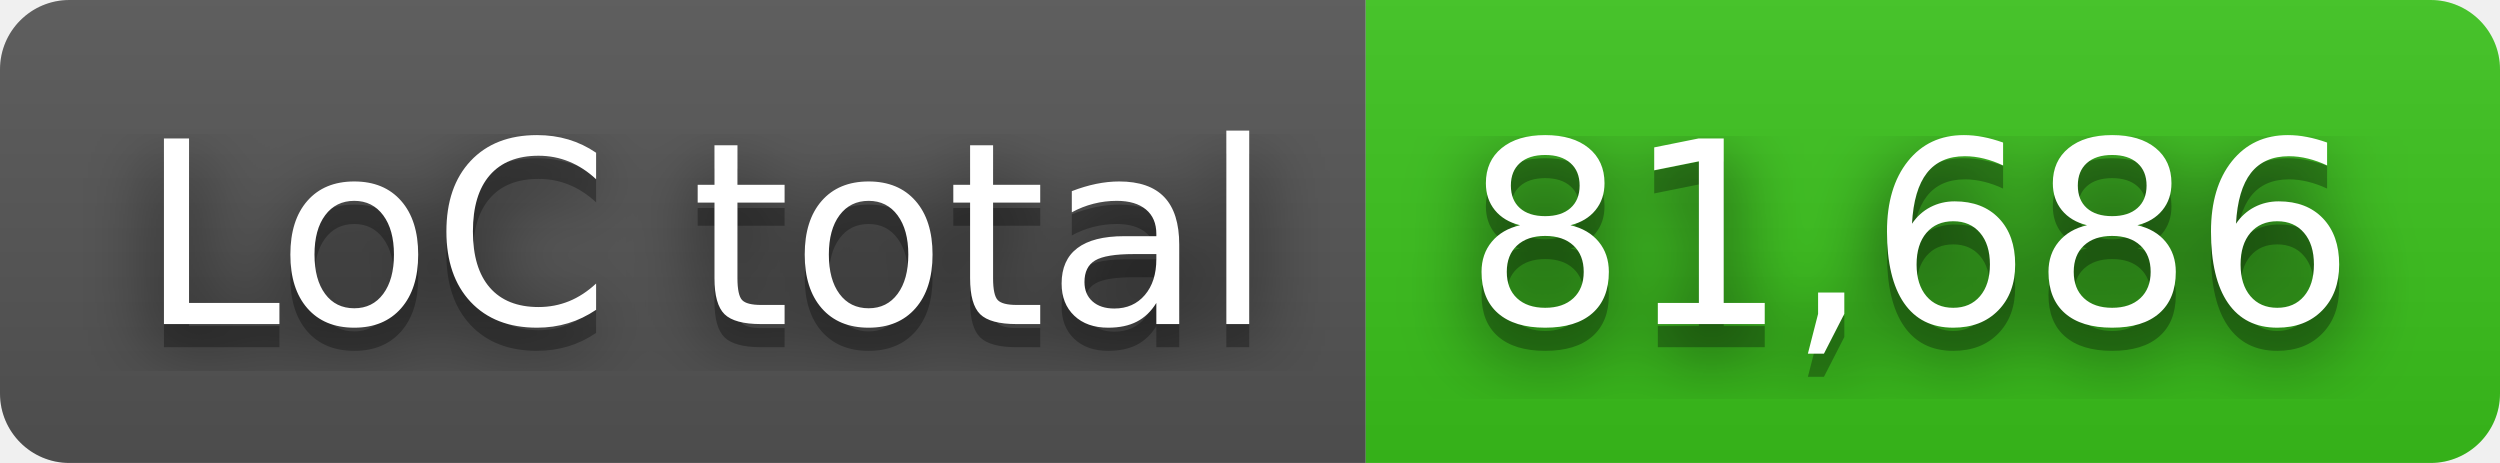
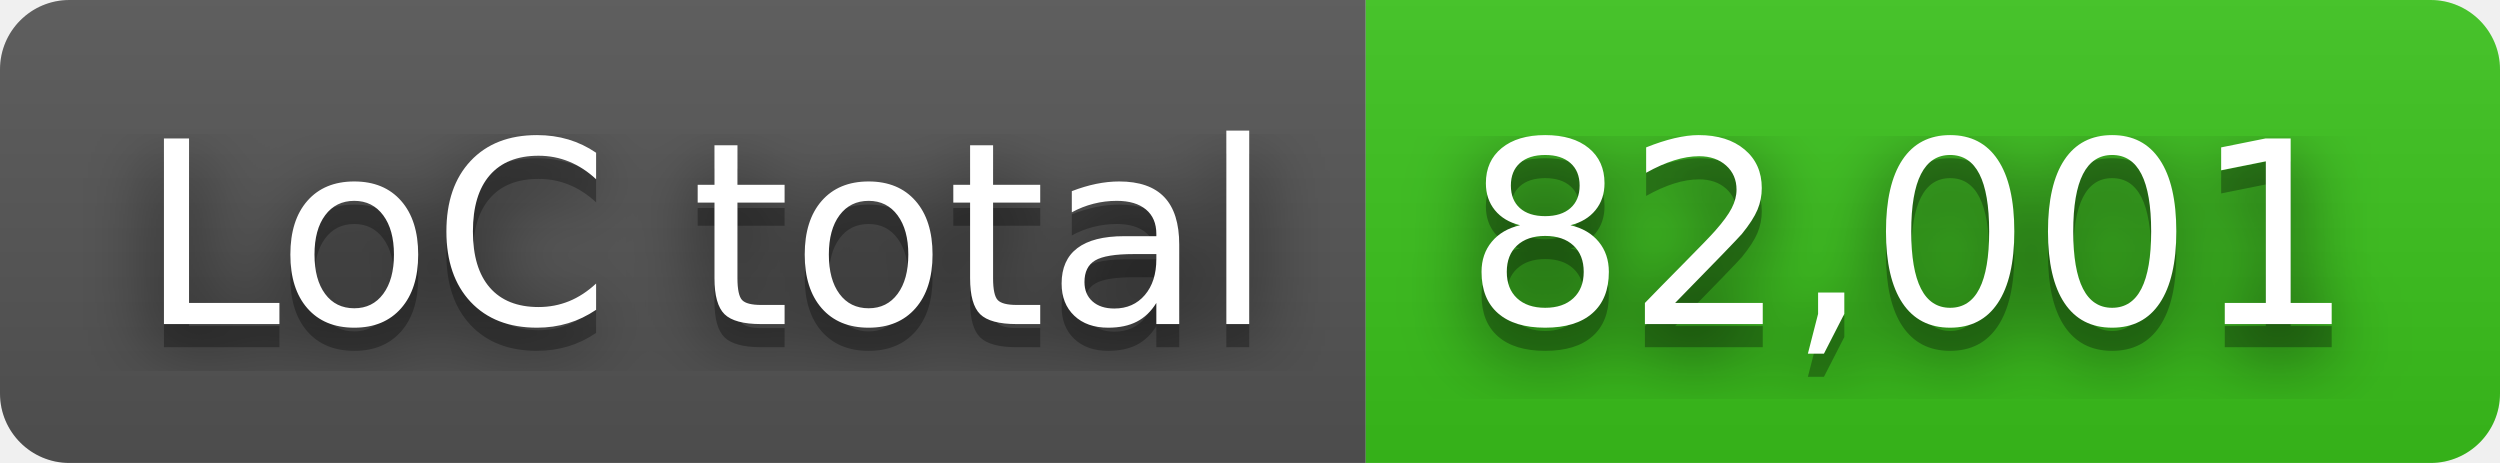
- <svg xmlns="http://www.w3.org/2000/svg" width="108" height="20" role="img" aria-label="LoC total: 81,686">
+ <svg xmlns="http://www.w3.org/2000/svg" width="108" height="20" role="img" aria-label="LoC total: 82,001">
  <filter id="blur">
    <feGaussianBlur stdDeviation="16" />
  </filter>
  <linearGradient id="s" x2="0" y2="100%">
    <stop offset="0" stop-color="#bbb" stop-opacity=".1" />
    <stop offset="1" stop-opacity=".1" />
  </linearGradient>
  <clipPath id="r">
    <rect width="108" height="20" rx="3" />
  </clipPath>
  <g clip-path="url(#r)">
    <rect width="59" height="20" fill="#555" />
    <rect x="59" width="49" height="20" fill="#3bc41c" />
    <rect width="108" height="20" fill="url(#s)" />
  </g>
  <g fill="#fff" text-anchor="middle" font-family="Verdana,Geneva,DejaVu Sans,sans-serif" text-rendering="geometricPrecision" font-size="110">
    <g transform="scale(.1)">
      <g aria-hidden="true" fill="#010101">
        <text x="305" y="150" fill-opacity=".8" filter="url(#blur)" textLength="490">LoC total</text>
        <text x="305" y="150" fill-opacity=".3" textLength="490">LoC total</text>
      </g>
      <text x="305" y="140" textLength="490">LoC total</text>
    </g>
    <g transform="scale(.1)">
      <g aria-hidden="true" fill="#010101">
-         <text x="825" y="150" fill-opacity=".8" filter="url(#blur)" textLength="390">81,686</text>
-         <text x="825" y="150" fill-opacity=".3" textLength="390">81,686</text>
+         <text x="825" y="150" fill-opacity=".8" filter="url(#blur)" textLength="390">82,001</text>
+         <text x="825" y="150" fill-opacity=".3" textLength="390">82,001</text>
      </g>
-       <text x="825" y="140" textLength="390">81,686</text>
+       <text x="825" y="140" textLength="390">82,001</text>
    </g>
  </g>
</svg>
